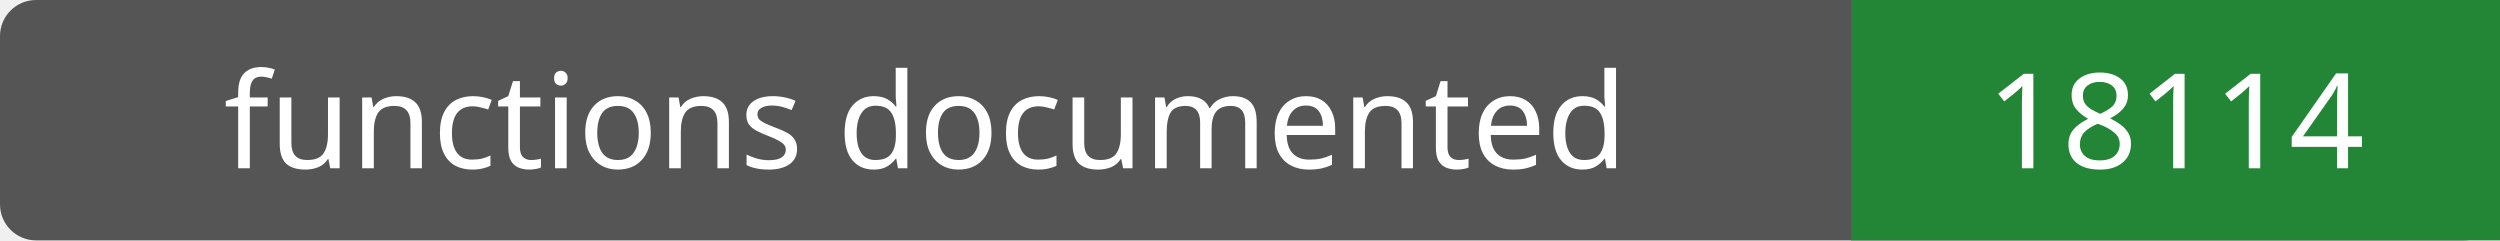
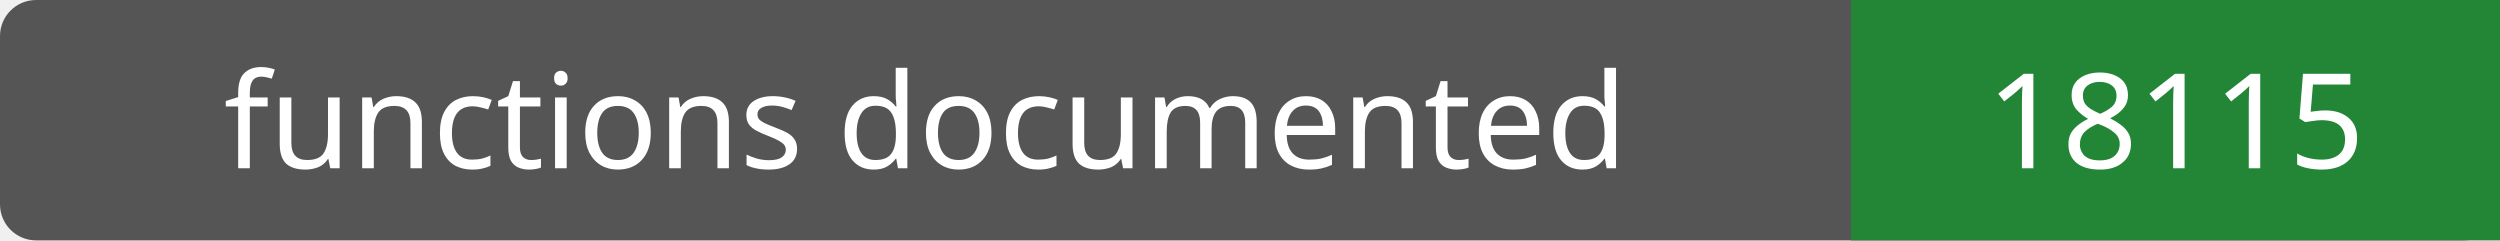
- <svg xmlns="http://www.w3.org/2000/svg" width="208" height="20" role="img" aria-label="functions documented: 18114">
+ <svg xmlns="http://www.w3.org/2000/svg" width="208" height="20" role="img" aria-label="functions documented: 18115">
  <rect width="208" height="20" rx="3" fill="#555" />
  <path fill="#238636" d="M154 0h54v20H154z" />
  <g fill="#fff" text-anchor="middle" font-family="Verdana,sans-serif" font-size="11">
    <text x="77.0" y="14">functions documented</text>
-     <text x="181.0" y="14">18114</text>
+     <text x="181.0" y="14">18115</text>
  </g>
</svg>
